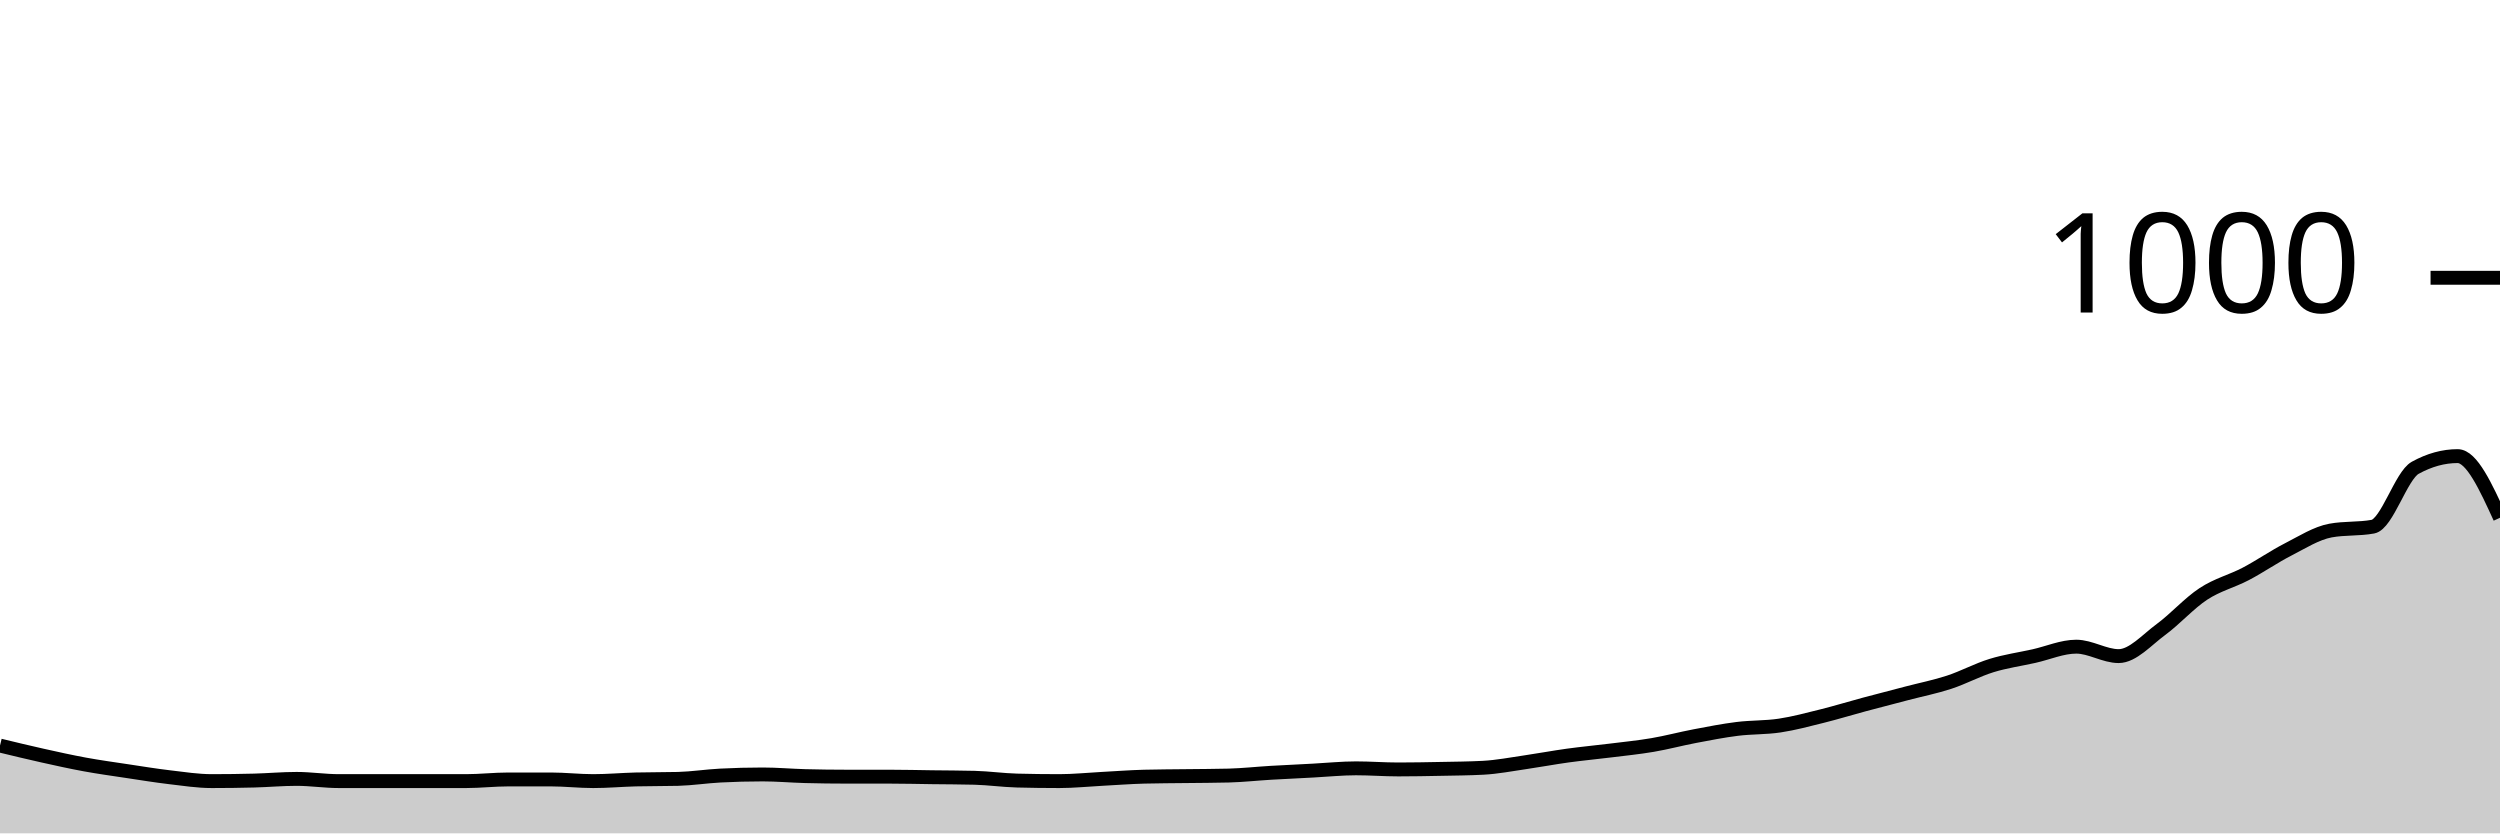
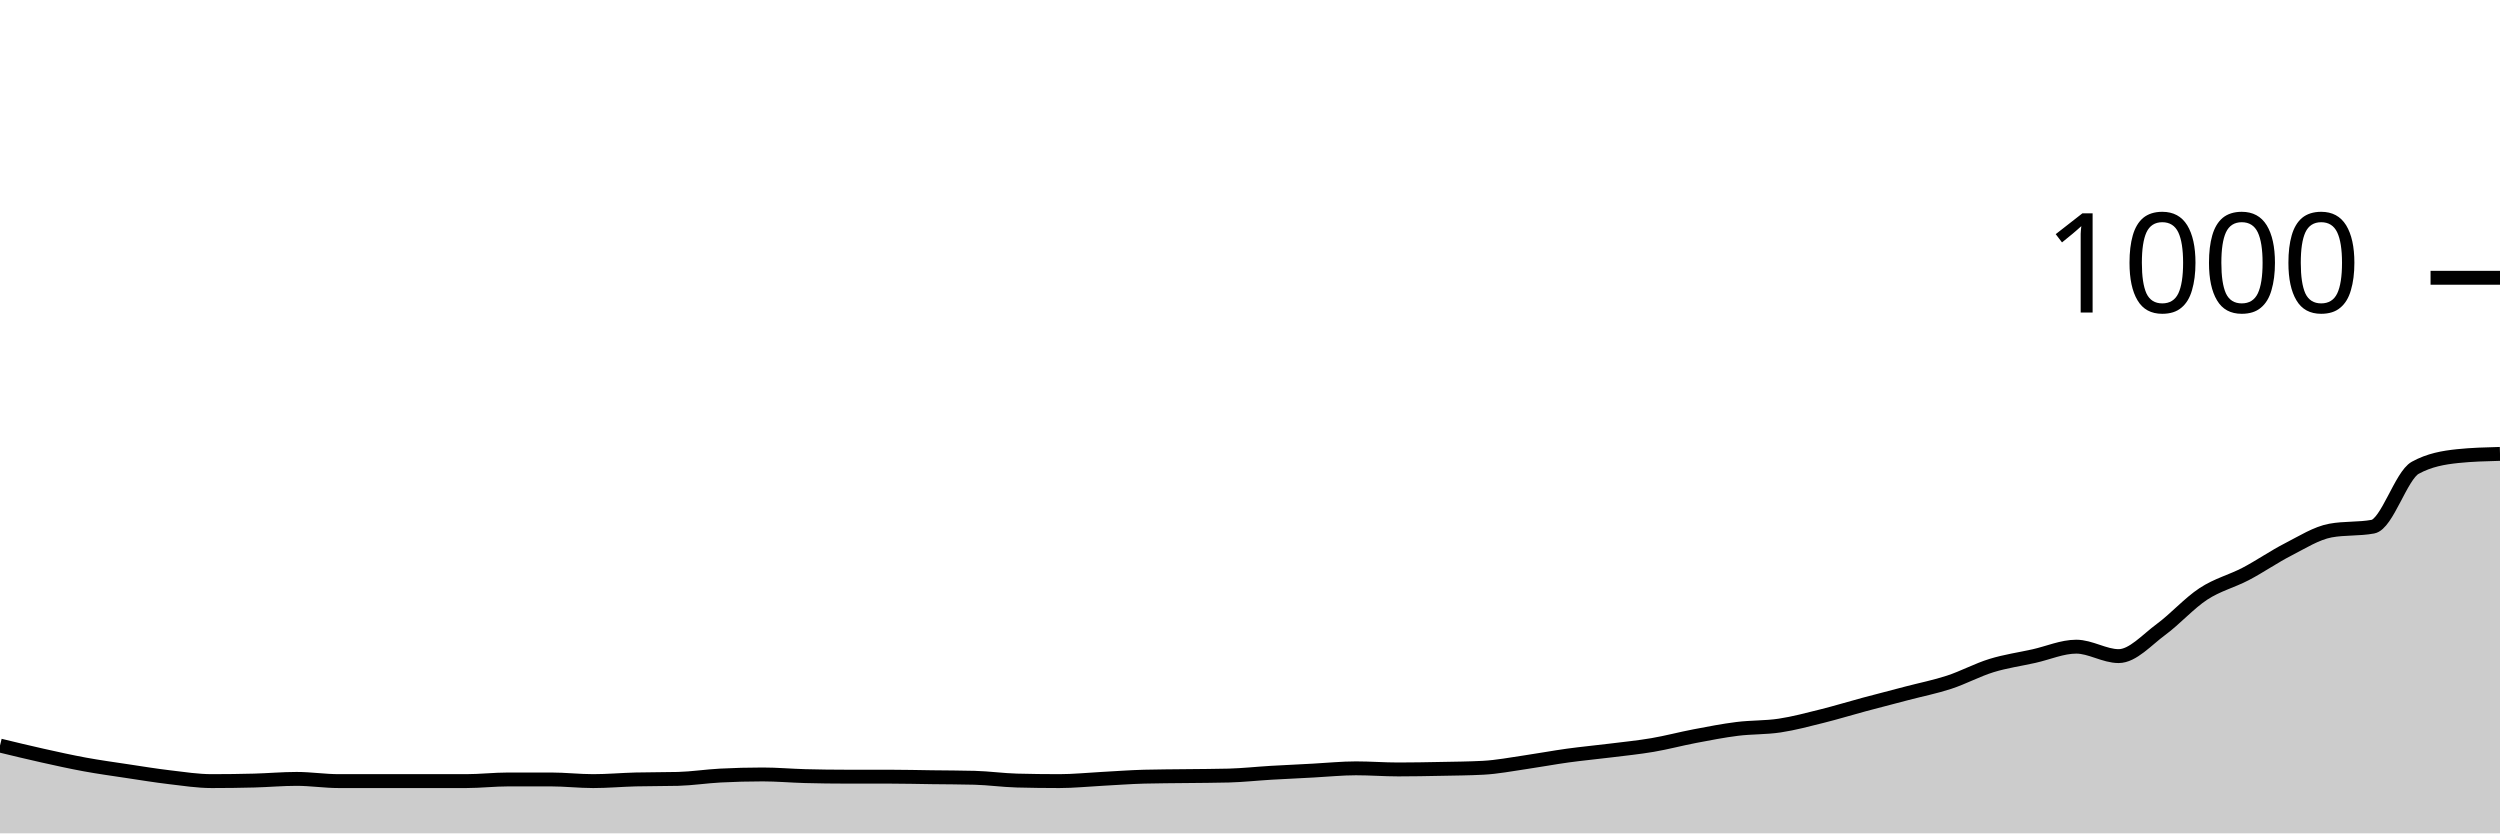
<svg xmlns="http://www.w3.org/2000/svg" viewBox="0 0 180 60">
  <g transform="translate(0,20)">
-     <path class="area" fill="rgba(0, 0, 0, 0.2)" d="M0,33.68C1.017,33.927,2.034,34.173,3.051,34.4C4.068,34.627,5.085,34.853,6.102,35.04C7.119,35.227,8.136,35.367,9.153,35.52C10.169,35.673,11.186,35.84,12.203,35.96C13.22,36.08,14.237,36.24,15.254,36.24C16.271,36.24,17.288,36.227,18.305,36.2C19.322,36.173,20.339,36.08,21.356,36.08C22.373,36.08,23.39,36.24,24.407,36.24C25.424,36.24,26.441,36.24,27.458,36.24C28.475,36.24,29.492,36.24,30.508,36.24C31.525,36.24,32.542,36.24,33.559,36.24C34.576,36.24,35.593,36.12,36.61,36.12C37.627,36.12,38.644,36.12,39.661,36.12C40.678,36.12,41.695,36.24,42.712,36.24C43.729,36.24,44.746,36.147,45.763,36.12C46.78,36.093,47.797,36.107,48.814,36.08C49.831,36.053,50.847,35.893,51.864,35.84C52.881,35.787,53.898,35.76,54.915,35.76C55.932,35.76,56.949,35.853,57.966,35.88C58.983,35.907,60,35.92,61.017,35.92C62.034,35.92,63.051,35.92,64.068,35.92C65.085,35.92,66.102,35.947,67.119,35.96C68.136,35.973,69.153,35.973,70.169,36C71.186,36.027,72.203,36.173,73.22,36.2C74.237,36.227,75.254,36.24,76.271,36.24C77.288,36.24,78.305,36.133,79.322,36.08C80.339,36.027,81.356,35.947,82.373,35.92C83.39,35.893,84.407,35.893,85.424,35.88C86.441,35.867,87.458,35.867,88.475,35.84C89.492,35.813,90.508,35.7,91.525,35.64C92.542,35.58,93.559,35.533,94.576,35.48C95.593,35.427,96.61,35.32,97.627,35.32C98.644,35.32,99.661,35.4,100.678,35.4C101.695,35.4,102.712,35.38,103.729,35.36C104.746,35.34,105.763,35.333,106.78,35.28C107.797,35.227,108.814,35.027,109.831,34.88C110.847,34.733,111.864,34.54,112.881,34.4C113.898,34.26,114.915,34.167,115.932,34.04C116.949,33.913,117.966,33.813,118.983,33.64C120,33.467,121.017,33.193,122.034,33C123.051,32.807,124.068,32.607,125.085,32.48C126.102,32.353,127.119,32.393,128.136,32.24C129.153,32.087,130.169,31.813,131.186,31.56C132.203,31.307,133.22,30.993,134.237,30.72C135.254,30.447,136.271,30.187,137.288,29.92C138.305,29.653,139.322,29.453,140.339,29.12C141.356,28.787,142.373,28.233,143.39,27.92C144.407,27.607,145.424,27.467,146.441,27.24C147.458,27.013,148.475,26.56,149.492,26.56C150.508,26.56,151.525,27.24,152.542,27.24C153.559,27.24,154.576,26.067,155.593,25.32C156.61,24.573,157.627,23.427,158.644,22.76C159.661,22.093,160.678,21.853,161.695,21.32C162.712,20.787,163.729,20.08,164.746,19.56C165.763,19.04,166.78,18.387,167.797,18.2C168.814,18.013,169.831,18.107,170.847,17.92C171.864,17.733,172.881,14.24,173.898,13.68C174.915,13.12,175.932,12.84,176.949,12.84C177.966,12.84,178.983,15.06,180,17.28L180,40C178.983,40,177.966,40,176.949,40C175.932,40,174.915,40,173.898,40C172.881,40,171.864,40,170.847,40C169.831,40,168.814,40,167.797,40C166.78,40,165.763,40,164.746,40C163.729,40,162.712,40,161.695,40C160.678,40,159.661,40,158.644,40C157.627,40,156.61,40,155.593,40C154.576,40,153.559,40,152.542,40C151.525,40,150.508,40,149.492,40C148.475,40,147.458,40,146.441,40C145.424,40,144.407,40,143.39,40C142.373,40,141.356,40,140.339,40C139.322,40,138.305,40,137.288,40C136.271,40,135.254,40,134.237,40C133.22,40,132.203,40,131.186,40C130.169,40,129.153,40,128.136,40C127.119,40,126.102,40,125.085,40C124.068,40,123.051,40,122.034,40C121.017,40,120,40,118.983,40C117.966,40,116.949,40,115.932,40C114.915,40,113.898,40,112.881,40C111.864,40,110.847,40,109.831,40C108.814,40,107.797,40,106.78,40C105.763,40,104.746,40,103.729,40C102.712,40,101.695,40,100.678,40C99.661,40,98.644,40,97.627,40C96.61,40,95.593,40,94.576,40C93.559,40,92.542,40,91.525,40C90.508,40,89.492,40,88.475,40C87.458,40,86.441,40,85.424,40C84.407,40,83.39,40,82.373,40C81.356,40,80.339,40,79.322,40C78.305,40,77.288,40,76.271,40C75.254,40,74.237,40,73.22,40C72.203,40,71.186,40,70.169,40C69.153,40,68.136,40,67.119,40C66.102,40,65.085,40,64.068,40C63.051,40,62.034,40,61.017,40C60,40,58.983,40,57.966,40C56.949,40,55.932,40,54.915,40C53.898,40,52.881,40,51.864,40C50.847,40,49.831,40,48.814,40C47.797,40,46.78,40,45.763,40C44.746,40,43.729,40,42.712,40C41.695,40,40.678,40,39.661,40C38.644,40,37.627,40,36.61,40C35.593,40,34.576,40,33.559,40C32.542,40,31.525,40,30.508,40C29.492,40,28.475,40,27.458,40C26.441,40,25.424,40,24.407,40C23.39,40,22.373,40,21.356,40C20.339,40,19.322,40,18.305,40C17.288,40,16.271,40,15.254,40C14.237,40,13.22,40,12.203,40C11.186,40,10.169,40,9.153,40C8.136,40,7.119,40,6.102,40C5.085,40,4.068,40,3.051,40C2.034,40,1.017,40,0,40Z" />
-     <path class="line" stroke="black" fill="none" d="M0,33.68C1.017,33.927,2.034,34.173,3.051,34.4C4.068,34.627,5.085,34.853,6.102,35.04C7.119,35.227,8.136,35.367,9.153,35.52C10.169,35.673,11.186,35.84,12.203,35.96C13.22,36.08,14.237,36.24,15.254,36.24C16.271,36.24,17.288,36.227,18.305,36.2C19.322,36.173,20.339,36.08,21.356,36.08C22.373,36.08,23.39,36.24,24.407,36.24C25.424,36.24,26.441,36.24,27.458,36.24C28.475,36.24,29.492,36.24,30.508,36.24C31.525,36.24,32.542,36.24,33.559,36.24C34.576,36.24,35.593,36.12,36.61,36.12C37.627,36.12,38.644,36.12,39.661,36.12C40.678,36.12,41.695,36.24,42.712,36.24C43.729,36.24,44.746,36.147,45.763,36.12C46.78,36.093,47.797,36.107,48.814,36.08C49.831,36.053,50.847,35.893,51.864,35.84C52.881,35.787,53.898,35.76,54.915,35.76C55.932,35.76,56.949,35.853,57.966,35.88C58.983,35.907,60,35.92,61.017,35.92C62.034,35.92,63.051,35.92,64.068,35.92C65.085,35.92,66.102,35.947,67.119,35.96C68.136,35.973,69.153,35.973,70.169,36C71.186,36.027,72.203,36.173,73.22,36.2C74.237,36.227,75.254,36.24,76.271,36.24C77.288,36.24,78.305,36.133,79.322,36.08C80.339,36.027,81.356,35.947,82.373,35.92C83.39,35.893,84.407,35.893,85.424,35.88C86.441,35.867,87.458,35.867,88.475,35.84C89.492,35.813,90.508,35.7,91.525,35.64C92.542,35.58,93.559,35.533,94.576,35.48C95.593,35.427,96.61,35.32,97.627,35.32C98.644,35.32,99.661,35.4,100.678,35.4C101.695,35.4,102.712,35.38,103.729,35.36C104.746,35.34,105.763,35.333,106.78,35.28C107.797,35.227,108.814,35.027,109.831,34.88C110.847,34.733,111.864,34.54,112.881,34.4C113.898,34.26,114.915,34.167,115.932,34.04C116.949,33.913,117.966,33.813,118.983,33.64C120,33.467,121.017,33.193,122.034,33C123.051,32.807,124.068,32.607,125.085,32.48C126.102,32.353,127.119,32.393,128.136,32.24C129.153,32.087,130.169,31.813,131.186,31.56C132.203,31.307,133.22,30.993,134.237,30.72C135.254,30.447,136.271,30.187,137.288,29.92C138.305,29.653,139.322,29.453,140.339,29.12C141.356,28.787,142.373,28.233,143.39,27.92C144.407,27.607,145.424,27.467,146.441,27.24C147.458,27.013,148.475,26.56,149.492,26.56C150.508,26.56,151.525,27.24,152.542,27.24C153.559,27.24,154.576,26.067,155.593,25.32C156.61,24.573,157.627,23.427,158.644,22.76C159.661,22.093,160.678,21.853,161.695,21.32C162.712,20.787,163.729,20.08,164.746,19.56C165.763,19.04,166.78,18.387,167.797,18.2C168.814,18.013,169.831,18.107,170.847,17.92C171.864,17.733,172.881,14.24,173.898,13.68C174.915,13.12,175.932,12.84,176.949,12.84C177.966,12.84,178.983,15.06,180,17.28" />
+     <path class="area" fill="rgba(0, 0, 0, 0.2)" d="M0,33.68C1.017,33.927,2.034,34.173,3.051,34.4C4.068,34.627,5.085,34.853,6.102,35.04C7.119,35.227,8.136,35.367,9.153,35.52C10.169,35.673,11.186,35.84,12.203,35.96C13.22,36.08,14.237,36.24,15.254,36.24C16.271,36.24,17.288,36.227,18.305,36.2C19.322,36.173,20.339,36.08,21.356,36.08C22.373,36.08,23.39,36.24,24.407,36.24C25.424,36.24,26.441,36.24,27.458,36.24C28.475,36.24,29.492,36.24,30.508,36.24C31.525,36.24,32.542,36.24,33.559,36.24C34.576,36.24,35.593,36.12,36.61,36.12C37.627,36.12,38.644,36.12,39.661,36.12C40.678,36.12,41.695,36.24,42.712,36.24C43.729,36.24,44.746,36.147,45.763,36.12C46.78,36.093,47.797,36.107,48.814,36.08C49.831,36.053,50.847,35.893,51.864,35.84C52.881,35.787,53.898,35.76,54.915,35.76C55.932,35.76,56.949,35.853,57.966,35.88C58.983,35.907,60,35.92,61.017,35.92C62.034,35.92,63.051,35.92,64.068,35.92C65.085,35.92,66.102,35.947,67.119,35.96C68.136,35.973,69.153,35.973,70.169,36C71.186,36.027,72.203,36.173,73.22,36.2C74.237,36.227,75.254,36.24,76.271,36.24C77.288,36.24,78.305,36.133,79.322,36.08C80.339,36.027,81.356,35.947,82.373,35.92C83.39,35.893,84.407,35.893,85.424,35.88C86.441,35.867,87.458,35.867,88.475,35.84C89.492,35.813,90.508,35.7,91.525,35.64C92.542,35.58,93.559,35.533,94.576,35.48C95.593,35.427,96.61,35.32,97.627,35.32C98.644,35.32,99.661,35.4,100.678,35.4C101.695,35.4,102.712,35.38,103.729,35.36C104.746,35.34,105.763,35.333,106.78,35.28C107.797,35.227,108.814,35.027,109.831,34.88C110.847,34.733,111.864,34.54,112.881,34.4C113.898,34.26,114.915,34.167,115.932,34.04C116.949,33.913,117.966,33.813,118.983,33.64C120,33.467,121.017,33.193,122.034,33C123.051,32.807,124.068,32.607,125.085,32.48C126.102,32.353,127.119,32.393,128.136,32.24C129.153,32.087,130.169,31.813,131.186,31.56C132.203,31.307,133.22,30.993,134.237,30.72C135.254,30.447,136.271,30.187,137.288,29.92C138.305,29.653,139.322,29.453,140.339,29.12C141.356,28.787,142.373,28.233,143.39,27.92C144.407,27.607,145.424,27.467,146.441,27.24C147.458,27.013,148.475,26.56,149.492,26.56C150.508,26.56,151.525,27.24,152.542,27.24C153.559,27.24,154.576,26.067,155.593,25.32C156.61,24.573,157.627,23.427,158.644,22.76C159.661,22.093,160.678,21.853,161.695,21.32C162.712,20.787,163.729,20.08,164.746,19.56C165.763,19.04,166.78,18.387,167.797,18.2C168.814,18.013,169.831,18.107,170.847,17.92C171.864,17.733,172.881,14.24,173.898,13.68C174.915,13.12,175.932,12.947,176.949,12.84C177.966,12.733,178.983,12.707,180,12.68L180,40C178.983,40,177.966,40,176.949,40C175.932,40,174.915,40,173.898,40C172.881,40,171.864,40,170.847,40C169.831,40,168.814,40,167.797,40C166.78,40,165.763,40,164.746,40C163.729,40,162.712,40,161.695,40C160.678,40,159.661,40,158.644,40C157.627,40,156.61,40,155.593,40C154.576,40,153.559,40,152.542,40C151.525,40,150.508,40,149.492,40C148.475,40,147.458,40,146.441,40C145.424,40,144.407,40,143.39,40C142.373,40,141.356,40,140.339,40C139.322,40,138.305,40,137.288,40C136.271,40,135.254,40,134.237,40C133.22,40,132.203,40,131.186,40C130.169,40,129.153,40,128.136,40C127.119,40,126.102,40,125.085,40C124.068,40,123.051,40,122.034,40C121.017,40,120,40,118.983,40C117.966,40,116.949,40,115.932,40C114.915,40,113.898,40,112.881,40C111.864,40,110.847,40,109.831,40C108.814,40,107.797,40,106.78,40C105.763,40,104.746,40,103.729,40C102.712,40,101.695,40,100.678,40C99.661,40,98.644,40,97.627,40C96.61,40,95.593,40,94.576,40C93.559,40,92.542,40,91.525,40C90.508,40,89.492,40,88.475,40C87.458,40,86.441,40,85.424,40C84.407,40,83.39,40,82.373,40C81.356,40,80.339,40,79.322,40C78.305,40,77.288,40,76.271,40C75.254,40,74.237,40,73.22,40C72.203,40,71.186,40,70.169,40C69.153,40,68.136,40,67.119,40C66.102,40,65.085,40,64.068,40C63.051,40,62.034,40,61.017,40C60,40,58.983,40,57.966,40C56.949,40,55.932,40,54.915,40C53.898,40,52.881,40,51.864,40C50.847,40,49.831,40,48.814,40C47.797,40,46.78,40,45.763,40C44.746,40,43.729,40,42.712,40C41.695,40,40.678,40,39.661,40C38.644,40,37.627,40,36.61,40C35.593,40,34.576,40,33.559,40C32.542,40,31.525,40,30.508,40C29.492,40,28.475,40,27.458,40C26.441,40,25.424,40,24.407,40C23.39,40,22.373,40,21.356,40C20.339,40,19.322,40,18.305,40C17.288,40,16.271,40,15.254,40C14.237,40,13.22,40,12.203,40C11.186,40,10.169,40,9.153,40C8.136,40,7.119,40,6.102,40C5.085,40,4.068,40,3.051,40C2.034,40,1.017,40,0,40Z" />
+     <path class="line" stroke="black" fill="none" d="M0,33.68C1.017,33.927,2.034,34.173,3.051,34.4C4.068,34.627,5.085,34.853,6.102,35.04C7.119,35.227,8.136,35.367,9.153,35.52C10.169,35.673,11.186,35.84,12.203,35.96C13.22,36.08,14.237,36.24,15.254,36.24C16.271,36.24,17.288,36.227,18.305,36.2C19.322,36.173,20.339,36.08,21.356,36.08C22.373,36.08,23.39,36.24,24.407,36.24C25.424,36.24,26.441,36.24,27.458,36.24C28.475,36.24,29.492,36.24,30.508,36.24C31.525,36.24,32.542,36.24,33.559,36.24C34.576,36.24,35.593,36.12,36.61,36.12C37.627,36.12,38.644,36.12,39.661,36.12C40.678,36.12,41.695,36.24,42.712,36.24C43.729,36.24,44.746,36.147,45.763,36.12C46.78,36.093,47.797,36.107,48.814,36.08C49.831,36.053,50.847,35.893,51.864,35.84C52.881,35.787,53.898,35.76,54.915,35.76C55.932,35.76,56.949,35.853,57.966,35.88C58.983,35.907,60,35.92,61.017,35.92C62.034,35.92,63.051,35.92,64.068,35.92C65.085,35.92,66.102,35.947,67.119,35.96C68.136,35.973,69.153,35.973,70.169,36C71.186,36.027,72.203,36.173,73.22,36.2C74.237,36.227,75.254,36.24,76.271,36.24C77.288,36.24,78.305,36.133,79.322,36.08C80.339,36.027,81.356,35.947,82.373,35.92C83.39,35.893,84.407,35.893,85.424,35.88C86.441,35.867,87.458,35.867,88.475,35.84C89.492,35.813,90.508,35.7,91.525,35.64C92.542,35.58,93.559,35.533,94.576,35.48C95.593,35.427,96.61,35.32,97.627,35.32C98.644,35.32,99.661,35.4,100.678,35.4C101.695,35.4,102.712,35.38,103.729,35.36C104.746,35.34,105.763,35.333,106.78,35.28C107.797,35.227,108.814,35.027,109.831,34.88C110.847,34.733,111.864,34.54,112.881,34.4C113.898,34.26,114.915,34.167,115.932,34.04C116.949,33.913,117.966,33.813,118.983,33.64C120,33.467,121.017,33.193,122.034,33C123.051,32.807,124.068,32.607,125.085,32.48C126.102,32.353,127.119,32.393,128.136,32.24C129.153,32.087,130.169,31.813,131.186,31.56C132.203,31.307,133.22,30.993,134.237,30.72C135.254,30.447,136.271,30.187,137.288,29.92C138.305,29.653,139.322,29.453,140.339,29.12C141.356,28.787,142.373,28.233,143.39,27.92C144.407,27.607,145.424,27.467,146.441,27.24C147.458,27.013,148.475,26.56,149.492,26.56C150.508,26.56,151.525,27.24,152.542,27.24C153.559,27.24,154.576,26.067,155.593,25.32C156.61,24.573,157.627,23.427,158.644,22.76C159.661,22.093,160.678,21.853,161.695,21.32C162.712,20.787,163.729,20.08,164.746,19.56C165.763,19.04,166.78,18.387,167.797,18.2C168.814,18.013,169.831,18.107,170.847,17.92C171.864,17.733,172.881,14.24,173.898,13.68C174.915,13.12,175.932,12.947,176.949,12.84C177.966,12.733,178.983,12.707,180,12.68" />
    <path class="axis-ceiling" stroke-width="1" stroke="black" fill="none" d="M175,0L180,0" />
    <text class="axis-ceiling-label" font-family="sans-serif" text-anchor="end" font-size="10px" x="170" y="2.5">1000</text>
  </g>
</svg>
